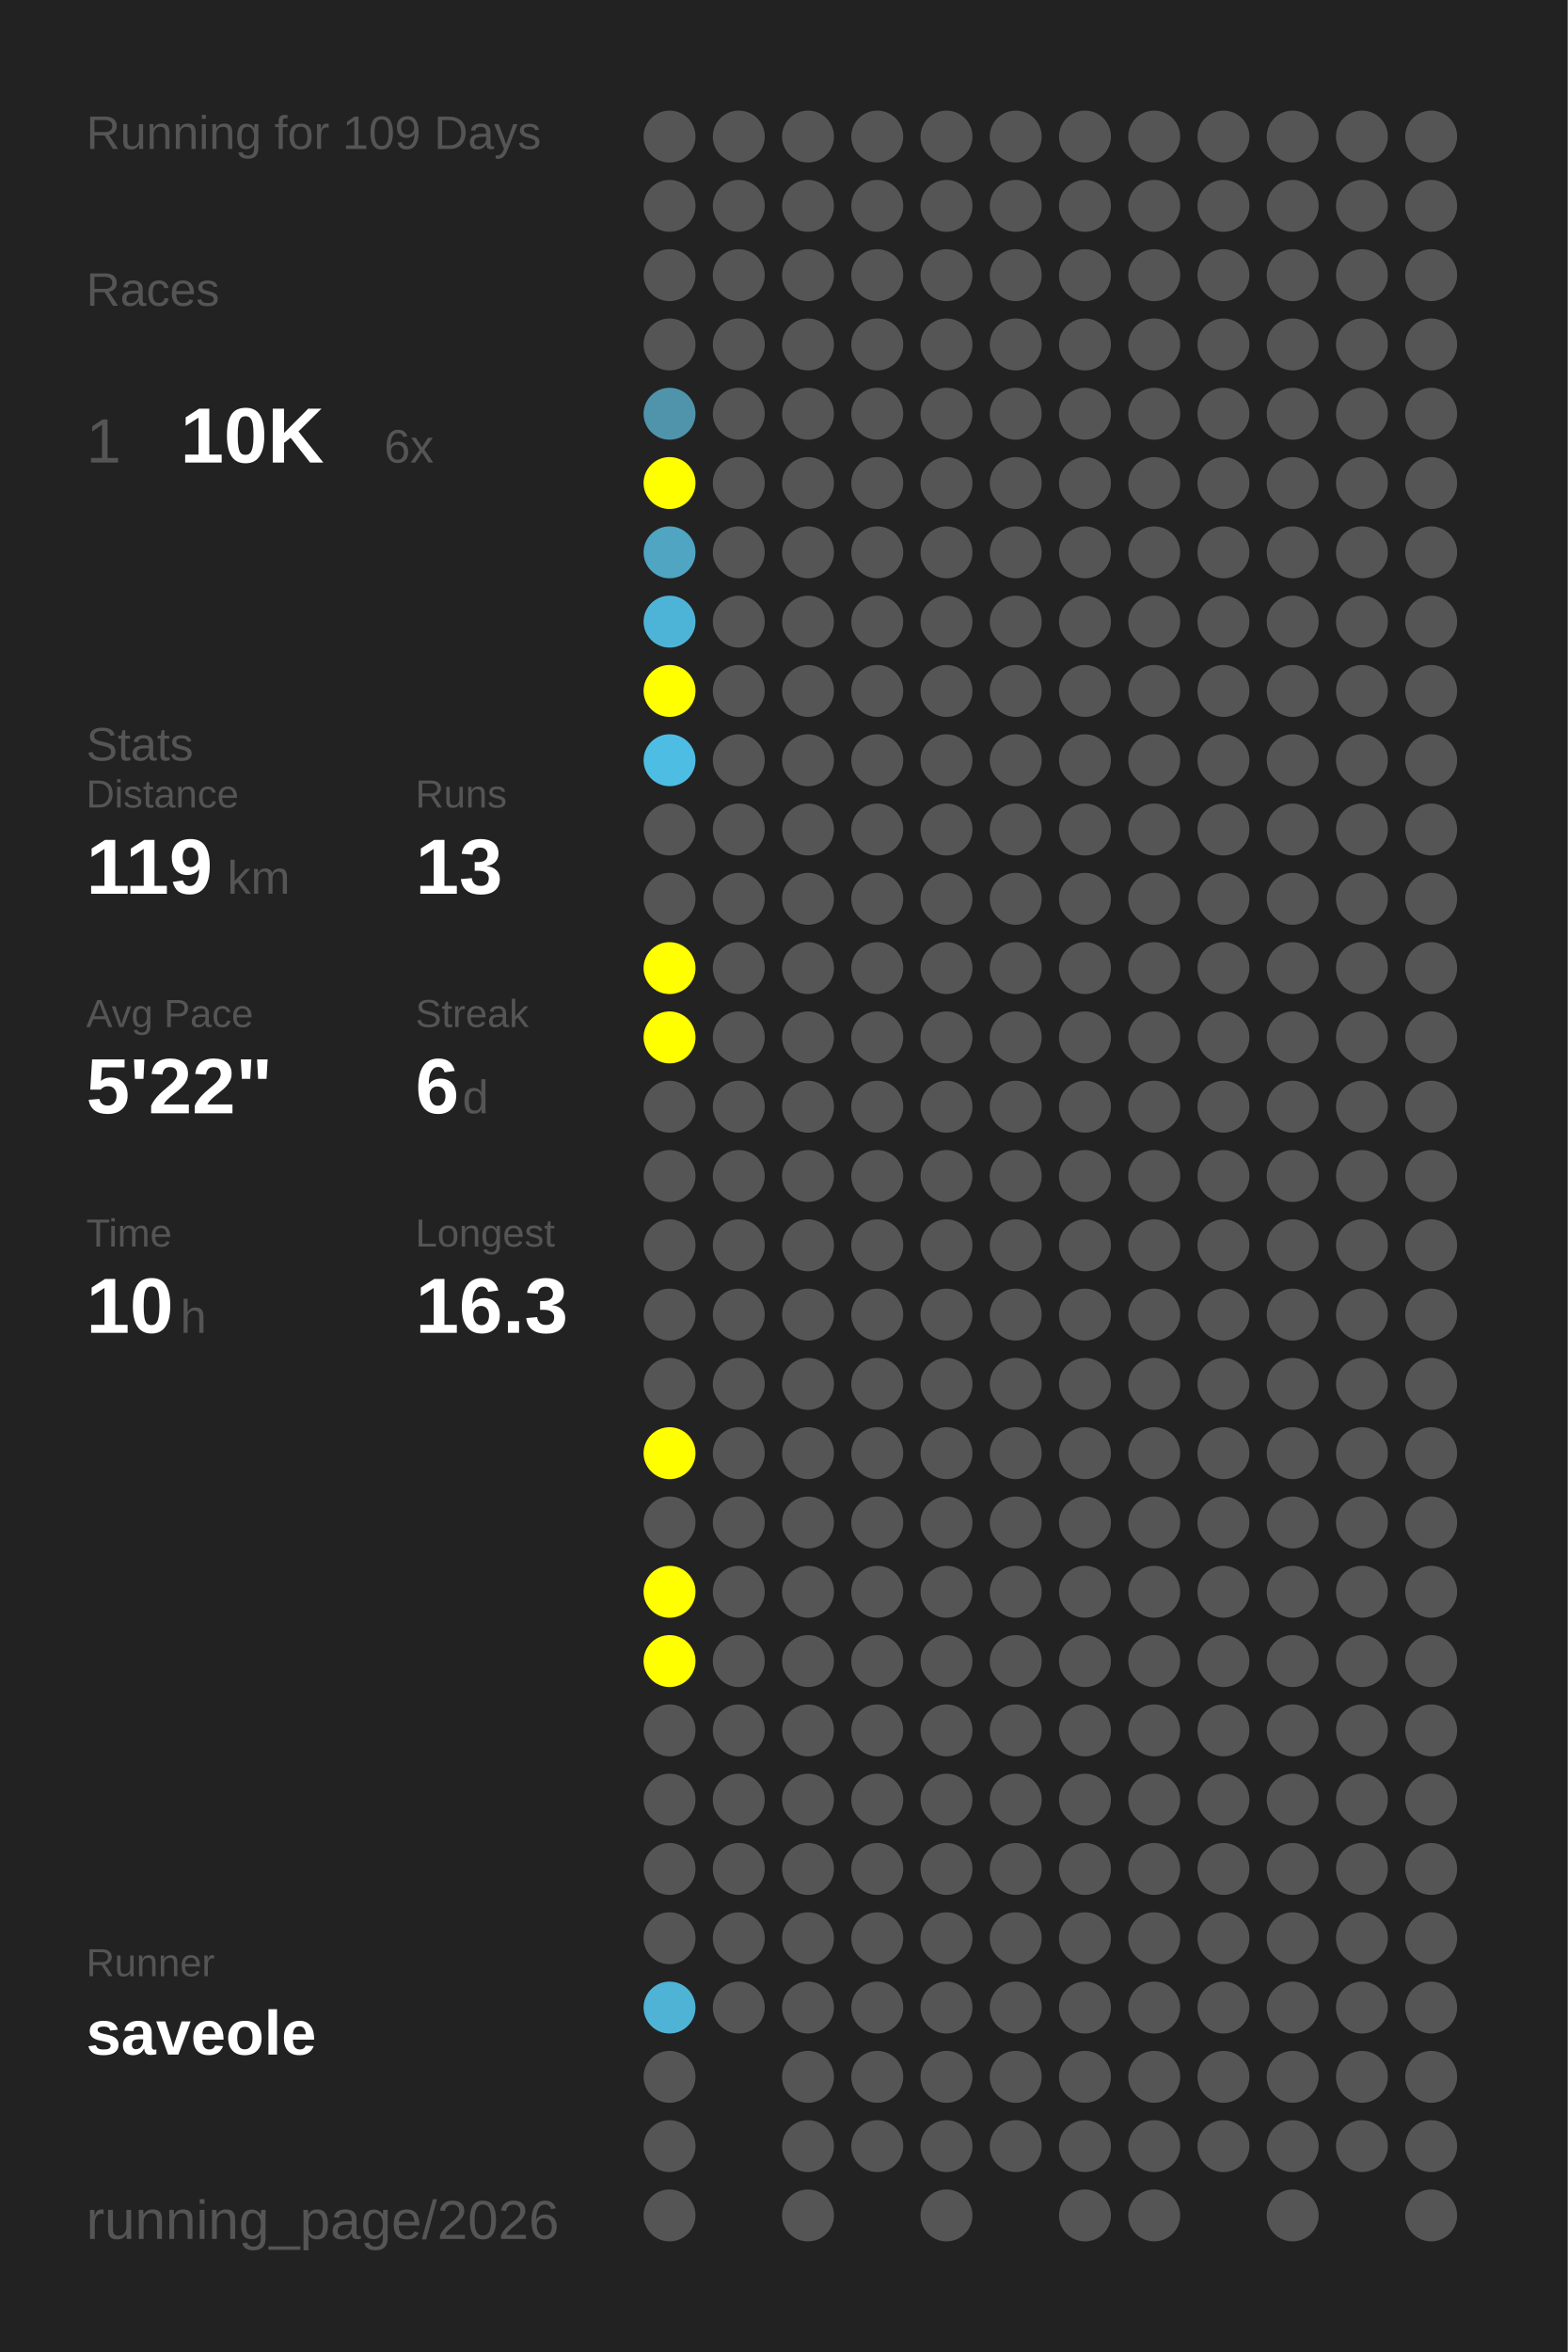
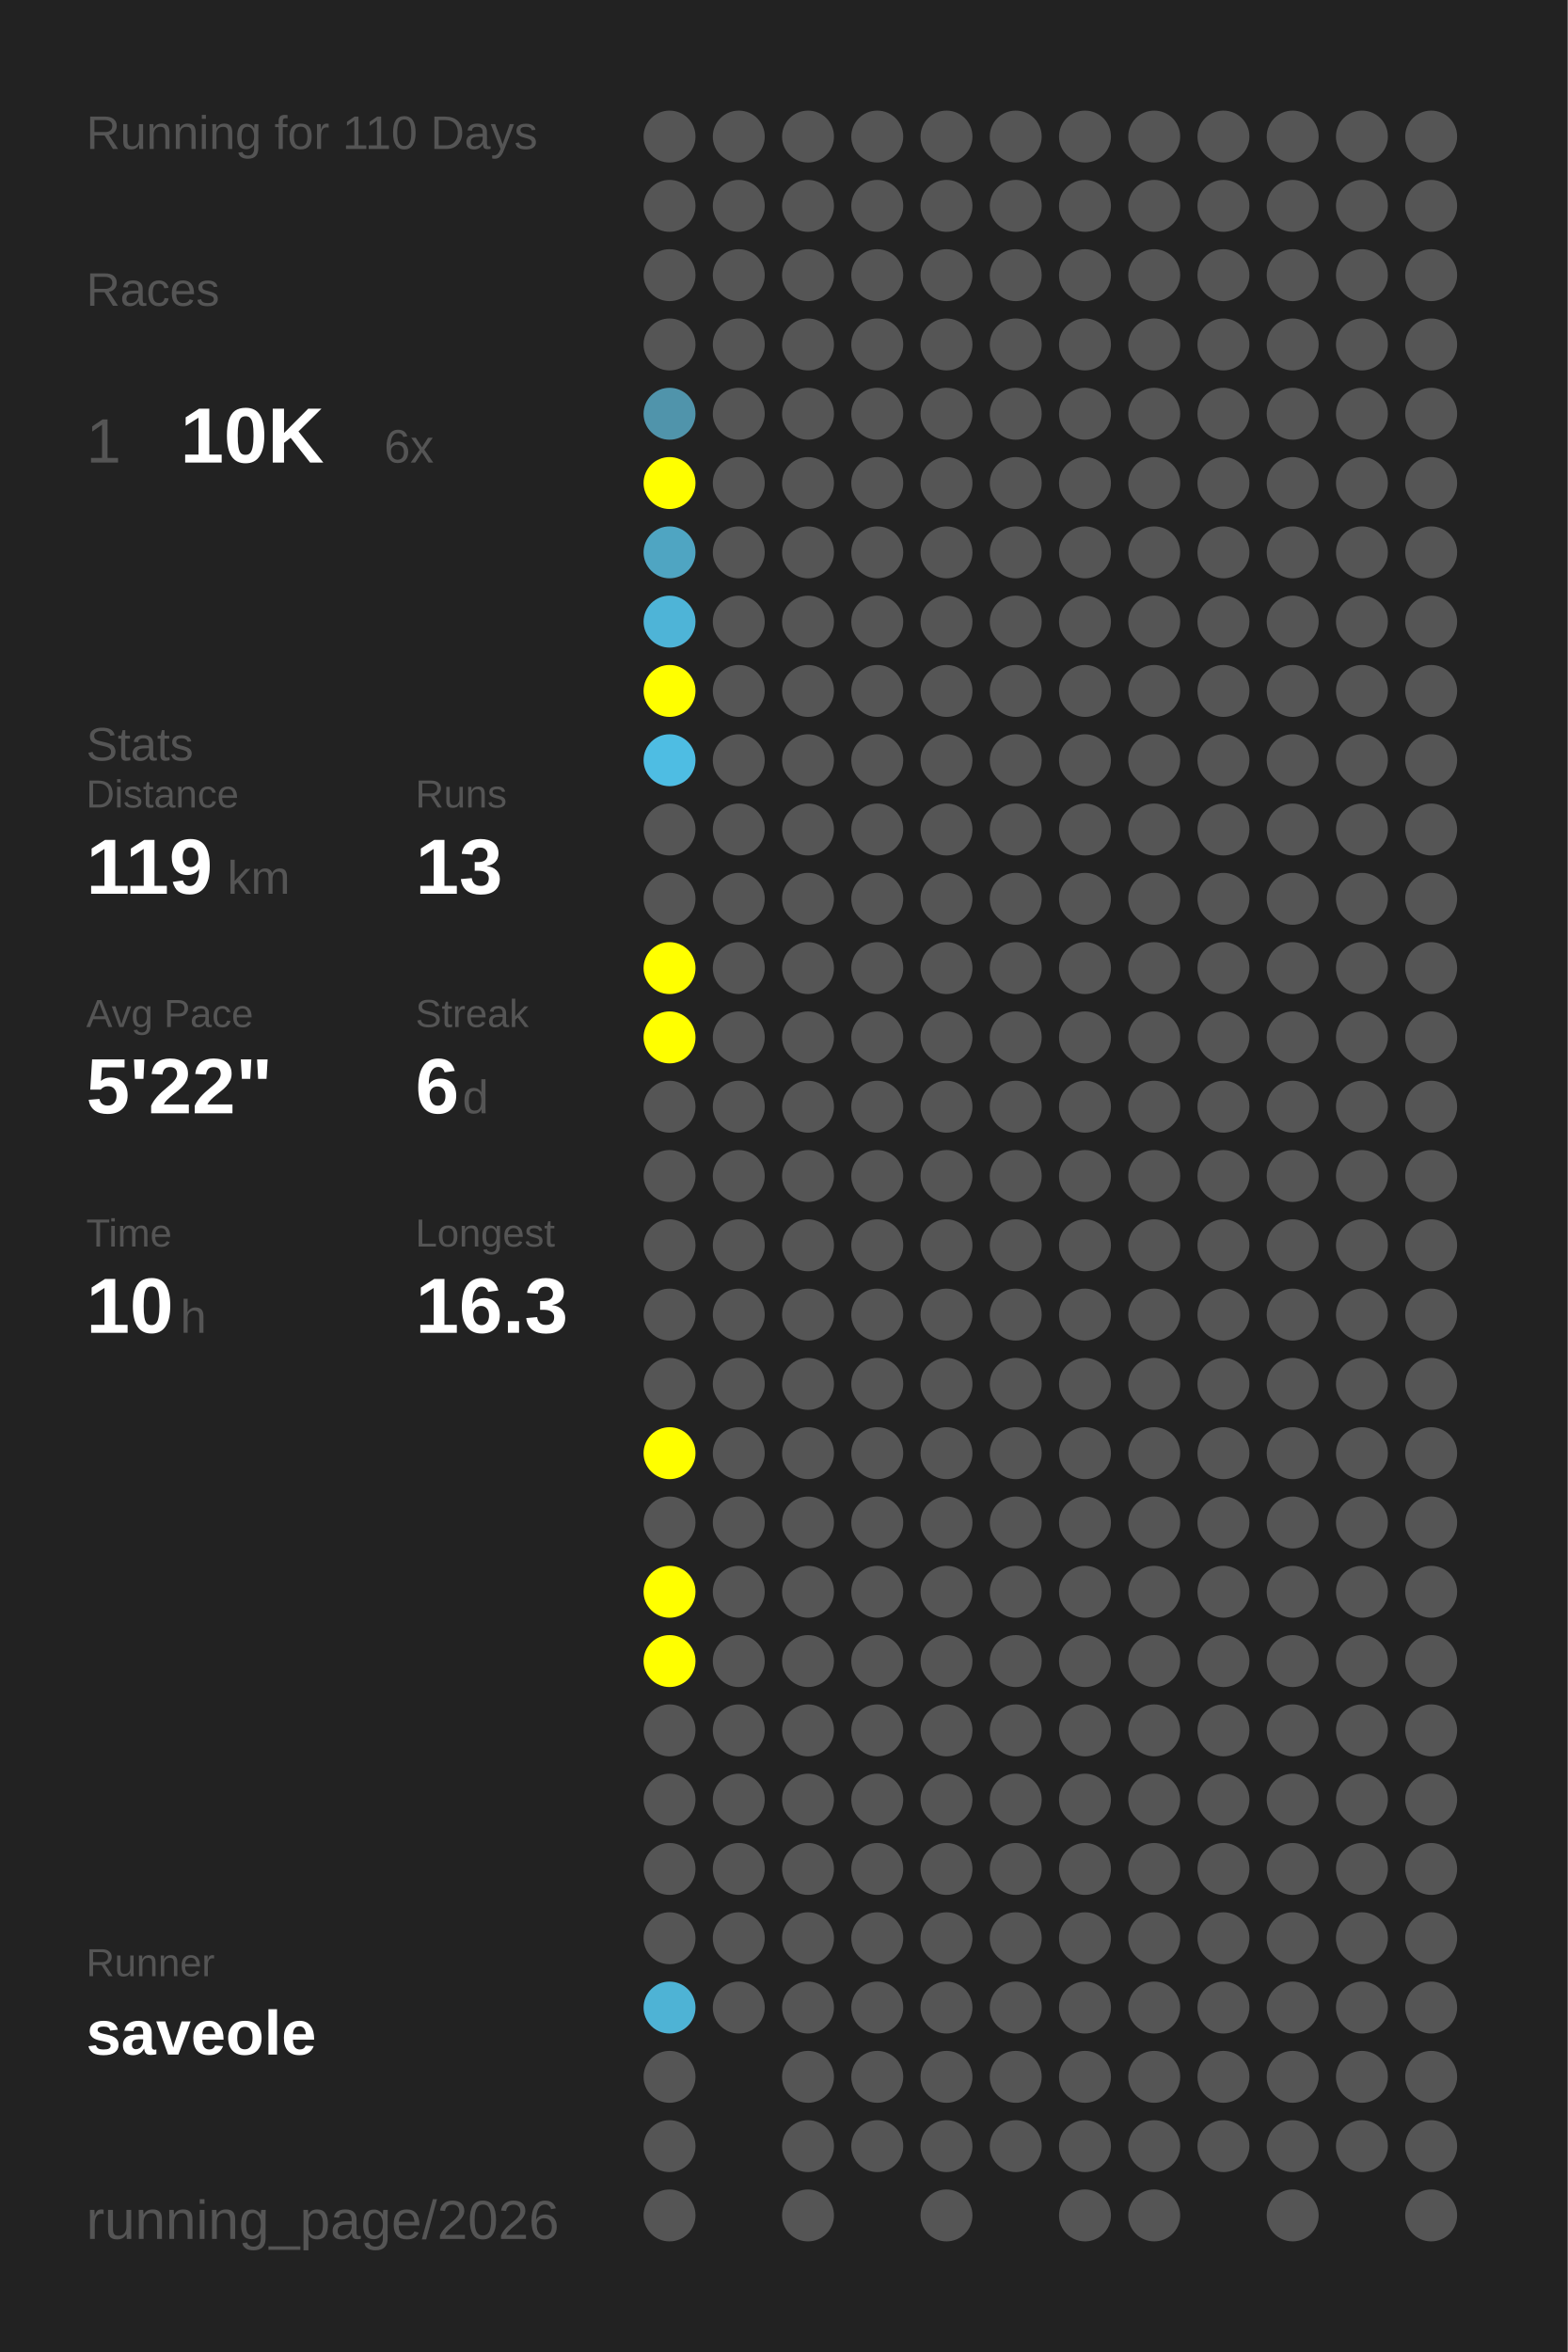
<svg xmlns="http://www.w3.org/2000/svg" baseProfile="full" height="300mm" version="1.1" viewBox="0,0,200,300" width="200mm">
  <defs />
  <rect fill="#222222" height="300" width="200" x="0" y="0" />
-   <text fill="#555555" style="font-size:6px; font-family:Arial;" x="11" y="19">Running for 109 Days</text>
+   <text fill="#555555" style="font-size:6px; font-family:Arial;" x="11" y="19">Running for 110 Days</text>
  <text fill="#555555" style="font-size:6px; font-family:Arial;" x="11" y="39">Races</text>
  <text fill="#555555" style="font-size:8px; font-family:Arial;" x="11" y="59">1</text>
  <text fill="#FFFFFF" style="font-size:10px; font-family:Arial; font-weight:bold;" x="23" y="59">10K</text>
  <text fill="#555555" style="font-size:6px; font-family:Arial;" x="49" y="59">6x</text>
  <text fill="#555555" style="font-size:6px; font-family:Arial;" x="11" y="97">Stats</text>
  <text fill="#555555" style="font-size:5px; font-family:Arial;" x="11" y="103">Distance</text>
  <text fill="#FFFFFF" style="font-size:10px; font-family:Arial; font-weight:bold;" x="11" y="114">119</text>
  <text fill="#555555" style="font-size:6px; font-family:Arial;" x="29" y="114">km</text>
  <text fill="#555555" style="font-size:5px; font-family:Arial;" x="53" y="103">Runs</text>
  <text fill="#FFFFFF" style="font-size:10px; font-family:Arial; font-weight:bold;" x="53" y="114">13</text>
  <text fill="#555555" style="font-size:5px; font-family:Arial;" x="11" y="131">Avg Pace</text>
  <text fill="#FFFFFF" style="font-size:10px; font-family:Arial; font-weight:bold;" x="11" y="142">5'22"</text>
  <text fill="#555555" style="font-size:5px; font-family:Arial;" x="53" y="131">Streak</text>
  <text fill="#FFFFFF" style="font-size:10px; font-family:Arial; font-weight:bold;" x="53" y="142">6</text>
  <text fill="#555555" style="font-size:6px; font-family:Arial;" x="59" y="142">d</text>
  <text fill="#555555" style="font-size:5px; font-family:Arial;" x="11" y="159">Time</text>
  <text fill="#FFFFFF" style="font-size:10px; font-family:Arial; font-weight:bold;" x="11" y="170">10</text>
  <text fill="#555555" style="font-size:6px; font-family:Arial;" x="23" y="170">h</text>
  <text fill="#555555" style="font-size:5px; font-family:Arial;" x="53" y="159">Longest</text>
  <text fill="#FFFFFF" style="font-size:10px; font-family:Arial; font-weight:bold;" x="53" y="170">16.3</text>
  <text fill="#555555" style="font-size:5px; font-family:Arial;" x="11" y="252.065">Runner</text>
  <text fill="#FFFFFF" style="font-size:8px; font-family:Arial; font-weight:bold;" x="11" y="262.065">saveole</text>
  <text fill="#555555" style="font-size:7px; font-family:Arial;" x="11" y="285.581">running_page/2026</text>
  <circle cx="85.417" cy="17.419" fill="#555555" r="3.312" />
  <circle cx="85.417" cy="26.258" fill="#555555" r="3.312" />
  <circle cx="85.417" cy="35.097" fill="#555555" r="3.312" />
  <circle cx="85.417" cy="43.935" fill="#555555" r="3.312" />
  <circle cx="85.417" cy="52.774" fill="#5094ab" r="3.312" />
  <circle cx="85.417" cy="61.613" fill="#FFFF00" r="3.312" />
  <circle cx="85.417" cy="70.452" fill="#4fa5c2" r="3.312" />
  <circle cx="85.417" cy="79.29" fill="#4eb4d7" r="3.312" />
  <circle cx="85.417" cy="88.129" fill="#FFFF00" r="3.312" />
  <circle cx="85.417" cy="96.968" fill="#4ebde3" r="3.312" />
  <circle cx="85.417" cy="105.806" fill="#555555" r="3.312" />
  <circle cx="85.417" cy="114.645" fill="#555555" r="3.312" />
  <circle cx="85.417" cy="123.484" fill="#FFFF00" r="3.312" />
  <circle cx="85.417" cy="132.323" fill="#FFFF00" r="3.312" />
  <circle cx="85.417" cy="141.161" fill="#555555" r="3.312" />
  <circle cx="85.417" cy="150" fill="#555555" r="3.312" />
  <circle cx="85.417" cy="158.839" fill="#555555" r="3.312" />
  <circle cx="85.417" cy="167.677" fill="#555555" r="3.312" />
  <circle cx="85.417" cy="176.516" fill="#555555" r="3.312" />
  <circle cx="85.417" cy="185.355" fill="#FFFF00" r="3.312" />
  <circle cx="85.417" cy="194.194" fill="#555555" r="3.312" />
  <circle cx="85.417" cy="203.032" fill="#FFFF00" r="3.312" />
  <circle cx="85.417" cy="211.871" fill="#FFFF00" r="3.312" />
  <circle cx="85.417" cy="220.71" fill="#555555" r="3.312" />
  <circle cx="85.417" cy="229.548" fill="#555555" r="3.312" />
  <circle cx="85.417" cy="238.387" fill="#555555" r="3.312" />
  <circle cx="85.417" cy="247.226" fill="#555555" r="3.312" />
  <circle cx="85.417" cy="256.065" fill="#4eb3d5" r="3.312" />
  <circle cx="85.417" cy="264.903" fill="#555555" r="3.312" />
  <circle cx="85.417" cy="273.742" fill="#555555" r="3.312" />
  <circle cx="85.417" cy="282.581" fill="#555555" r="3.312" />
  <circle cx="94.25" cy="17.419" fill="#555555" r="3.312" />
  <circle cx="94.25" cy="26.258" fill="#555555" r="3.312" />
  <circle cx="94.25" cy="35.097" fill="#555555" r="3.312" />
  <circle cx="94.25" cy="43.935" fill="#555555" r="3.312" />
  <circle cx="94.25" cy="52.774" fill="#555555" r="3.312" />
  <circle cx="94.25" cy="61.613" fill="#555555" r="3.312" />
  <circle cx="94.25" cy="70.452" fill="#555555" r="3.312" />
  <circle cx="94.25" cy="79.29" fill="#555555" r="3.312" />
  <circle cx="94.25" cy="88.129" fill="#555555" r="3.312" />
  <circle cx="94.25" cy="96.968" fill="#555555" r="3.312" />
  <circle cx="94.25" cy="105.806" fill="#555555" r="3.312" />
  <circle cx="94.25" cy="114.645" fill="#555555" r="3.312" />
  <circle cx="94.25" cy="123.484" fill="#555555" r="3.312" />
  <circle cx="94.25" cy="132.323" fill="#555555" r="3.312" />
  <circle cx="94.25" cy="141.161" fill="#555555" r="3.312" />
  <circle cx="94.25" cy="150" fill="#555555" r="3.312" />
  <circle cx="94.25" cy="158.839" fill="#555555" r="3.312" />
  <circle cx="94.25" cy="167.677" fill="#555555" r="3.312" />
  <circle cx="94.25" cy="176.516" fill="#555555" r="3.312" />
  <circle cx="94.25" cy="185.355" fill="#555555" r="3.312" />
  <circle cx="94.25" cy="194.194" fill="#555555" r="3.312" />
  <circle cx="94.25" cy="203.032" fill="#555555" r="3.312" />
  <circle cx="94.25" cy="211.871" fill="#555555" r="3.312" />
  <circle cx="94.25" cy="220.71" fill="#555555" r="3.312" />
  <circle cx="94.25" cy="229.548" fill="#555555" r="3.312" />
  <circle cx="94.25" cy="238.387" fill="#555555" r="3.312" />
  <circle cx="94.25" cy="247.226" fill="#555555" r="3.312" />
  <circle cx="94.25" cy="256.065" fill="#555555" r="3.312" />
  <circle cx="103.083" cy="17.419" fill="#555555" r="3.312" />
  <circle cx="103.083" cy="26.258" fill="#555555" r="3.312" />
  <circle cx="103.083" cy="35.097" fill="#555555" r="3.312" />
  <circle cx="103.083" cy="43.935" fill="#555555" r="3.312" />
  <circle cx="103.083" cy="52.774" fill="#555555" r="3.312" />
  <circle cx="103.083" cy="61.613" fill="#555555" r="3.312" />
  <circle cx="103.083" cy="70.452" fill="#555555" r="3.312" />
  <circle cx="103.083" cy="79.29" fill="#555555" r="3.312" />
  <circle cx="103.083" cy="88.129" fill="#555555" r="3.312" />
  <circle cx="103.083" cy="96.968" fill="#555555" r="3.312" />
  <circle cx="103.083" cy="105.806" fill="#555555" r="3.312" />
  <circle cx="103.083" cy="114.645" fill="#555555" r="3.312" />
  <circle cx="103.083" cy="123.484" fill="#555555" r="3.312" />
  <circle cx="103.083" cy="132.323" fill="#555555" r="3.312" />
  <circle cx="103.083" cy="141.161" fill="#555555" r="3.312" />
  <circle cx="103.083" cy="150" fill="#555555" r="3.312" />
  <circle cx="103.083" cy="158.839" fill="#555555" r="3.312" />
  <circle cx="103.083" cy="167.677" fill="#555555" r="3.312" />
  <circle cx="103.083" cy="176.516" fill="#555555" r="3.312" />
  <circle cx="103.083" cy="185.355" fill="#555555" r="3.312" />
  <circle cx="103.083" cy="194.194" fill="#555555" r="3.312" />
  <circle cx="103.083" cy="203.032" fill="#555555" r="3.312" />
  <circle cx="103.083" cy="211.871" fill="#555555" r="3.312" />
  <circle cx="103.083" cy="220.71" fill="#555555" r="3.312" />
  <circle cx="103.083" cy="229.548" fill="#555555" r="3.312" />
  <circle cx="103.083" cy="238.387" fill="#555555" r="3.312" />
  <circle cx="103.083" cy="247.226" fill="#555555" r="3.312" />
  <circle cx="103.083" cy="256.065" fill="#555555" r="3.312" />
  <circle cx="103.083" cy="264.903" fill="#555555" r="3.312" />
  <circle cx="103.083" cy="273.742" fill="#555555" r="3.312" />
  <circle cx="103.083" cy="282.581" fill="#555555" r="3.312" />
  <circle cx="111.917" cy="17.419" fill="#555555" r="3.312" />
  <circle cx="111.917" cy="26.258" fill="#555555" r="3.312" />
  <circle cx="111.917" cy="35.097" fill="#555555" r="3.312" />
  <circle cx="111.917" cy="43.935" fill="#555555" r="3.312" />
  <circle cx="111.917" cy="52.774" fill="#555555" r="3.312" />
  <circle cx="111.917" cy="61.613" fill="#555555" r="3.312" />
  <circle cx="111.917" cy="70.452" fill="#555555" r="3.312" />
  <circle cx="111.917" cy="79.29" fill="#555555" r="3.312" />
  <circle cx="111.917" cy="88.129" fill="#555555" r="3.312" />
  <circle cx="111.917" cy="96.968" fill="#555555" r="3.312" />
  <circle cx="111.917" cy="105.806" fill="#555555" r="3.312" />
  <circle cx="111.917" cy="114.645" fill="#555555" r="3.312" />
  <circle cx="111.917" cy="123.484" fill="#555555" r="3.312" />
  <circle cx="111.917" cy="132.323" fill="#555555" r="3.312" />
  <circle cx="111.917" cy="141.161" fill="#555555" r="3.312" />
  <circle cx="111.917" cy="150" fill="#555555" r="3.312" />
  <circle cx="111.917" cy="158.839" fill="#555555" r="3.312" />
  <circle cx="111.917" cy="167.677" fill="#555555" r="3.312" />
  <circle cx="111.917" cy="176.516" fill="#555555" r="3.312" />
  <circle cx="111.917" cy="185.355" fill="#555555" r="3.312" />
  <circle cx="111.917" cy="194.194" fill="#555555" r="3.312" />
  <circle cx="111.917" cy="203.032" fill="#555555" r="3.312" />
  <circle cx="111.917" cy="211.871" fill="#555555" r="3.312" />
  <circle cx="111.917" cy="220.71" fill="#555555" r="3.312" />
  <circle cx="111.917" cy="229.548" fill="#555555" r="3.312" />
  <circle cx="111.917" cy="238.387" fill="#555555" r="3.312" />
  <circle cx="111.917" cy="247.226" fill="#555555" r="3.312" />
  <circle cx="111.917" cy="256.065" fill="#555555" r="3.312" />
  <circle cx="111.917" cy="264.903" fill="#555555" r="3.312" />
  <circle cx="111.917" cy="273.742" fill="#555555" r="3.312" />
  <circle cx="120.75" cy="17.419" fill="#555555" r="3.312" />
  <circle cx="120.75" cy="26.258" fill="#555555" r="3.312" />
  <circle cx="120.75" cy="35.097" fill="#555555" r="3.312" />
  <circle cx="120.75" cy="43.935" fill="#555555" r="3.312" />
  <circle cx="120.75" cy="52.774" fill="#555555" r="3.312" />
  <circle cx="120.75" cy="61.613" fill="#555555" r="3.312" />
  <circle cx="120.75" cy="70.452" fill="#555555" r="3.312" />
  <circle cx="120.75" cy="79.29" fill="#555555" r="3.312" />
  <circle cx="120.75" cy="88.129" fill="#555555" r="3.312" />
  <circle cx="120.75" cy="96.968" fill="#555555" r="3.312" />
  <circle cx="120.75" cy="105.806" fill="#555555" r="3.312" />
  <circle cx="120.75" cy="114.645" fill="#555555" r="3.312" />
  <circle cx="120.75" cy="123.484" fill="#555555" r="3.312" />
  <circle cx="120.75" cy="132.323" fill="#555555" r="3.312" />
  <circle cx="120.75" cy="141.161" fill="#555555" r="3.312" />
  <circle cx="120.75" cy="150" fill="#555555" r="3.312" />
  <circle cx="120.75" cy="158.839" fill="#555555" r="3.312" />
  <circle cx="120.75" cy="167.677" fill="#555555" r="3.312" />
  <circle cx="120.75" cy="176.516" fill="#555555" r="3.312" />
  <circle cx="120.75" cy="185.355" fill="#555555" r="3.312" />
  <circle cx="120.75" cy="194.194" fill="#555555" r="3.312" />
  <circle cx="120.75" cy="203.032" fill="#555555" r="3.312" />
  <circle cx="120.75" cy="211.871" fill="#555555" r="3.312" />
  <circle cx="120.75" cy="220.71" fill="#555555" r="3.312" />
  <circle cx="120.75" cy="229.548" fill="#555555" r="3.312" />
  <circle cx="120.75" cy="238.387" fill="#555555" r="3.312" />
  <circle cx="120.75" cy="247.226" fill="#555555" r="3.312" />
  <circle cx="120.75" cy="256.065" fill="#555555" r="3.312" />
  <circle cx="120.75" cy="264.903" fill="#555555" r="3.312" />
  <circle cx="120.75" cy="273.742" fill="#555555" r="3.312" />
  <circle cx="120.75" cy="282.581" fill="#555555" r="3.312" />
  <circle cx="129.583" cy="17.419" fill="#555555" r="3.312" />
  <circle cx="129.583" cy="26.258" fill="#555555" r="3.312" />
  <circle cx="129.583" cy="35.097" fill="#555555" r="3.312" />
  <circle cx="129.583" cy="43.935" fill="#555555" r="3.312" />
  <circle cx="129.583" cy="52.774" fill="#555555" r="3.312" />
  <circle cx="129.583" cy="61.613" fill="#555555" r="3.312" />
  <circle cx="129.583" cy="70.452" fill="#555555" r="3.312" />
  <circle cx="129.583" cy="79.29" fill="#555555" r="3.312" />
  <circle cx="129.583" cy="88.129" fill="#555555" r="3.312" />
  <circle cx="129.583" cy="96.968" fill="#555555" r="3.312" />
  <circle cx="129.583" cy="105.806" fill="#555555" r="3.312" />
  <circle cx="129.583" cy="114.645" fill="#555555" r="3.312" />
  <circle cx="129.583" cy="123.484" fill="#555555" r="3.312" />
  <circle cx="129.583" cy="132.323" fill="#555555" r="3.312" />
  <circle cx="129.583" cy="141.161" fill="#555555" r="3.312" />
  <circle cx="129.583" cy="150" fill="#555555" r="3.312" />
  <circle cx="129.583" cy="158.839" fill="#555555" r="3.312" />
  <circle cx="129.583" cy="167.677" fill="#555555" r="3.312" />
  <circle cx="129.583" cy="176.516" fill="#555555" r="3.312" />
  <circle cx="129.583" cy="185.355" fill="#555555" r="3.312" />
  <circle cx="129.583" cy="194.194" fill="#555555" r="3.312" />
  <circle cx="129.583" cy="203.032" fill="#555555" r="3.312" />
  <circle cx="129.583" cy="211.871" fill="#555555" r="3.312" />
  <circle cx="129.583" cy="220.71" fill="#555555" r="3.312" />
  <circle cx="129.583" cy="229.548" fill="#555555" r="3.312" />
  <circle cx="129.583" cy="238.387" fill="#555555" r="3.312" />
  <circle cx="129.583" cy="247.226" fill="#555555" r="3.312" />
  <circle cx="129.583" cy="256.065" fill="#555555" r="3.312" />
  <circle cx="129.583" cy="264.903" fill="#555555" r="3.312" />
  <circle cx="129.583" cy="273.742" fill="#555555" r="3.312" />
  <circle cx="138.417" cy="17.419" fill="#555555" r="3.312" />
  <circle cx="138.417" cy="26.258" fill="#555555" r="3.312" />
  <circle cx="138.417" cy="35.097" fill="#555555" r="3.312" />
  <circle cx="138.417" cy="43.935" fill="#555555" r="3.312" />
  <circle cx="138.417" cy="52.774" fill="#555555" r="3.312" />
  <circle cx="138.417" cy="61.613" fill="#555555" r="3.312" />
  <circle cx="138.417" cy="70.452" fill="#555555" r="3.312" />
  <circle cx="138.417" cy="79.29" fill="#555555" r="3.312" />
  <circle cx="138.417" cy="88.129" fill="#555555" r="3.312" />
  <circle cx="138.417" cy="96.968" fill="#555555" r="3.312" />
  <circle cx="138.417" cy="105.806" fill="#555555" r="3.312" />
  <circle cx="138.417" cy="114.645" fill="#555555" r="3.312" />
  <circle cx="138.417" cy="123.484" fill="#555555" r="3.312" />
  <circle cx="138.417" cy="132.323" fill="#555555" r="3.312" />
  <circle cx="138.417" cy="141.161" fill="#555555" r="3.312" />
  <circle cx="138.417" cy="150" fill="#555555" r="3.312" />
  <circle cx="138.417" cy="158.839" fill="#555555" r="3.312" />
  <circle cx="138.417" cy="167.677" fill="#555555" r="3.312" />
  <circle cx="138.417" cy="176.516" fill="#555555" r="3.312" />
  <circle cx="138.417" cy="185.355" fill="#555555" r="3.312" />
  <circle cx="138.417" cy="194.194" fill="#555555" r="3.312" />
  <circle cx="138.417" cy="203.032" fill="#555555" r="3.312" />
  <circle cx="138.417" cy="211.871" fill="#555555" r="3.312" />
  <circle cx="138.417" cy="220.71" fill="#555555" r="3.312" />
  <circle cx="138.417" cy="229.548" fill="#555555" r="3.312" />
  <circle cx="138.417" cy="238.387" fill="#555555" r="3.312" />
  <circle cx="138.417" cy="247.226" fill="#555555" r="3.312" />
  <circle cx="138.417" cy="256.065" fill="#555555" r="3.312" />
  <circle cx="138.417" cy="264.903" fill="#555555" r="3.312" />
  <circle cx="138.417" cy="273.742" fill="#555555" r="3.312" />
  <circle cx="138.417" cy="282.581" fill="#555555" r="3.312" />
  <circle cx="147.25" cy="17.419" fill="#555555" r="3.312" />
  <circle cx="147.25" cy="26.258" fill="#555555" r="3.312" />
  <circle cx="147.25" cy="35.097" fill="#555555" r="3.312" />
  <circle cx="147.25" cy="43.935" fill="#555555" r="3.312" />
  <circle cx="147.25" cy="52.774" fill="#555555" r="3.312" />
  <circle cx="147.25" cy="61.613" fill="#555555" r="3.312" />
  <circle cx="147.25" cy="70.452" fill="#555555" r="3.312" />
  <circle cx="147.25" cy="79.29" fill="#555555" r="3.312" />
  <circle cx="147.25" cy="88.129" fill="#555555" r="3.312" />
  <circle cx="147.25" cy="96.968" fill="#555555" r="3.312" />
  <circle cx="147.25" cy="105.806" fill="#555555" r="3.312" />
  <circle cx="147.25" cy="114.645" fill="#555555" r="3.312" />
  <circle cx="147.25" cy="123.484" fill="#555555" r="3.312" />
  <circle cx="147.25" cy="132.323" fill="#555555" r="3.312" />
  <circle cx="147.25" cy="141.161" fill="#555555" r="3.312" />
  <circle cx="147.25" cy="150" fill="#555555" r="3.312" />
  <circle cx="147.25" cy="158.839" fill="#555555" r="3.312" />
  <circle cx="147.25" cy="167.677" fill="#555555" r="3.312" />
  <circle cx="147.25" cy="176.516" fill="#555555" r="3.312" />
  <circle cx="147.25" cy="185.355" fill="#555555" r="3.312" />
  <circle cx="147.25" cy="194.194" fill="#555555" r="3.312" />
  <circle cx="147.25" cy="203.032" fill="#555555" r="3.312" />
  <circle cx="147.25" cy="211.871" fill="#555555" r="3.312" />
  <circle cx="147.25" cy="220.71" fill="#555555" r="3.312" />
  <circle cx="147.25" cy="229.548" fill="#555555" r="3.312" />
  <circle cx="147.25" cy="238.387" fill="#555555" r="3.312" />
  <circle cx="147.25" cy="247.226" fill="#555555" r="3.312" />
  <circle cx="147.25" cy="256.065" fill="#555555" r="3.312" />
  <circle cx="147.25" cy="264.903" fill="#555555" r="3.312" />
  <circle cx="147.25" cy="273.742" fill="#555555" r="3.312" />
  <circle cx="147.25" cy="282.581" fill="#555555" r="3.312" />
  <circle cx="156.083" cy="17.419" fill="#555555" r="3.312" />
  <circle cx="156.083" cy="26.258" fill="#555555" r="3.312" />
  <circle cx="156.083" cy="35.097" fill="#555555" r="3.312" />
  <circle cx="156.083" cy="43.935" fill="#555555" r="3.312" />
  <circle cx="156.083" cy="52.774" fill="#555555" r="3.312" />
  <circle cx="156.083" cy="61.613" fill="#555555" r="3.312" />
  <circle cx="156.083" cy="70.452" fill="#555555" r="3.312" />
  <circle cx="156.083" cy="79.29" fill="#555555" r="3.312" />
  <circle cx="156.083" cy="88.129" fill="#555555" r="3.312" />
  <circle cx="156.083" cy="96.968" fill="#555555" r="3.312" />
  <circle cx="156.083" cy="105.806" fill="#555555" r="3.312" />
  <circle cx="156.083" cy="114.645" fill="#555555" r="3.312" />
  <circle cx="156.083" cy="123.484" fill="#555555" r="3.312" />
  <circle cx="156.083" cy="132.323" fill="#555555" r="3.312" />
  <circle cx="156.083" cy="141.161" fill="#555555" r="3.312" />
  <circle cx="156.083" cy="150" fill="#555555" r="3.312" />
  <circle cx="156.083" cy="158.839" fill="#555555" r="3.312" />
  <circle cx="156.083" cy="167.677" fill="#555555" r="3.312" />
  <circle cx="156.083" cy="176.516" fill="#555555" r="3.312" />
  <circle cx="156.083" cy="185.355" fill="#555555" r="3.312" />
  <circle cx="156.083" cy="194.194" fill="#555555" r="3.312" />
  <circle cx="156.083" cy="203.032" fill="#555555" r="3.312" />
  <circle cx="156.083" cy="211.871" fill="#555555" r="3.312" />
  <circle cx="156.083" cy="220.71" fill="#555555" r="3.312" />
  <circle cx="156.083" cy="229.548" fill="#555555" r="3.312" />
  <circle cx="156.083" cy="238.387" fill="#555555" r="3.312" />
  <circle cx="156.083" cy="247.226" fill="#555555" r="3.312" />
  <circle cx="156.083" cy="256.065" fill="#555555" r="3.312" />
  <circle cx="156.083" cy="264.903" fill="#555555" r="3.312" />
  <circle cx="156.083" cy="273.742" fill="#555555" r="3.312" />
  <circle cx="164.917" cy="17.419" fill="#555555" r="3.312" />
  <circle cx="164.917" cy="26.258" fill="#555555" r="3.312" />
  <circle cx="164.917" cy="35.097" fill="#555555" r="3.312" />
  <circle cx="164.917" cy="43.935" fill="#555555" r="3.312" />
  <circle cx="164.917" cy="52.774" fill="#555555" r="3.312" />
  <circle cx="164.917" cy="61.613" fill="#555555" r="3.312" />
  <circle cx="164.917" cy="70.452" fill="#555555" r="3.312" />
  <circle cx="164.917" cy="79.29" fill="#555555" r="3.312" />
  <circle cx="164.917" cy="88.129" fill="#555555" r="3.312" />
  <circle cx="164.917" cy="96.968" fill="#555555" r="3.312" />
  <circle cx="164.917" cy="105.806" fill="#555555" r="3.312" />
  <circle cx="164.917" cy="114.645" fill="#555555" r="3.312" />
  <circle cx="164.917" cy="123.484" fill="#555555" r="3.312" />
  <circle cx="164.917" cy="132.323" fill="#555555" r="3.312" />
  <circle cx="164.917" cy="141.161" fill="#555555" r="3.312" />
  <circle cx="164.917" cy="150" fill="#555555" r="3.312" />
  <circle cx="164.917" cy="158.839" fill="#555555" r="3.312" />
  <circle cx="164.917" cy="167.677" fill="#555555" r="3.312" />
  <circle cx="164.917" cy="176.516" fill="#555555" r="3.312" />
  <circle cx="164.917" cy="185.355" fill="#555555" r="3.312" />
  <circle cx="164.917" cy="194.194" fill="#555555" r="3.312" />
  <circle cx="164.917" cy="203.032" fill="#555555" r="3.312" />
  <circle cx="164.917" cy="211.871" fill="#555555" r="3.312" />
  <circle cx="164.917" cy="220.71" fill="#555555" r="3.312" />
  <circle cx="164.917" cy="229.548" fill="#555555" r="3.312" />
  <circle cx="164.917" cy="238.387" fill="#555555" r="3.312" />
  <circle cx="164.917" cy="247.226" fill="#555555" r="3.312" />
  <circle cx="164.917" cy="256.065" fill="#555555" r="3.312" />
  <circle cx="164.917" cy="264.903" fill="#555555" r="3.312" />
  <circle cx="164.917" cy="273.742" fill="#555555" r="3.312" />
  <circle cx="164.917" cy="282.581" fill="#555555" r="3.312" />
  <circle cx="173.75" cy="17.419" fill="#555555" r="3.312" />
  <circle cx="173.75" cy="26.258" fill="#555555" r="3.312" />
  <circle cx="173.75" cy="35.097" fill="#555555" r="3.312" />
  <circle cx="173.75" cy="43.935" fill="#555555" r="3.312" />
  <circle cx="173.75" cy="52.774" fill="#555555" r="3.312" />
  <circle cx="173.75" cy="61.613" fill="#555555" r="3.312" />
  <circle cx="173.75" cy="70.452" fill="#555555" r="3.312" />
  <circle cx="173.75" cy="79.29" fill="#555555" r="3.312" />
  <circle cx="173.75" cy="88.129" fill="#555555" r="3.312" />
  <circle cx="173.75" cy="96.968" fill="#555555" r="3.312" />
  <circle cx="173.75" cy="105.806" fill="#555555" r="3.312" />
  <circle cx="173.75" cy="114.645" fill="#555555" r="3.312" />
  <circle cx="173.75" cy="123.484" fill="#555555" r="3.312" />
  <circle cx="173.75" cy="132.323" fill="#555555" r="3.312" />
  <circle cx="173.75" cy="141.161" fill="#555555" r="3.312" />
  <circle cx="173.75" cy="150" fill="#555555" r="3.312" />
  <circle cx="173.75" cy="158.839" fill="#555555" r="3.312" />
  <circle cx="173.75" cy="167.677" fill="#555555" r="3.312" />
  <circle cx="173.75" cy="176.516" fill="#555555" r="3.312" />
  <circle cx="173.75" cy="185.355" fill="#555555" r="3.312" />
  <circle cx="173.75" cy="194.194" fill="#555555" r="3.312" />
  <circle cx="173.75" cy="203.032" fill="#555555" r="3.312" />
  <circle cx="173.75" cy="211.871" fill="#555555" r="3.312" />
  <circle cx="173.75" cy="220.71" fill="#555555" r="3.312" />
  <circle cx="173.75" cy="229.548" fill="#555555" r="3.312" />
  <circle cx="173.75" cy="238.387" fill="#555555" r="3.312" />
  <circle cx="173.75" cy="247.226" fill="#555555" r="3.312" />
  <circle cx="173.75" cy="256.065" fill="#555555" r="3.312" />
  <circle cx="173.75" cy="264.903" fill="#555555" r="3.312" />
  <circle cx="173.75" cy="273.742" fill="#555555" r="3.312" />
  <circle cx="182.583" cy="17.419" fill="#555555" r="3.312" />
  <circle cx="182.583" cy="26.258" fill="#555555" r="3.312" />
  <circle cx="182.583" cy="35.097" fill="#555555" r="3.312" />
  <circle cx="182.583" cy="43.935" fill="#555555" r="3.312" />
  <circle cx="182.583" cy="52.774" fill="#555555" r="3.312" />
  <circle cx="182.583" cy="61.613" fill="#555555" r="3.312" />
  <circle cx="182.583" cy="70.452" fill="#555555" r="3.312" />
  <circle cx="182.583" cy="79.29" fill="#555555" r="3.312" />
  <circle cx="182.583" cy="88.129" fill="#555555" r="3.312" />
  <circle cx="182.583" cy="96.968" fill="#555555" r="3.312" />
  <circle cx="182.583" cy="105.806" fill="#555555" r="3.312" />
  <circle cx="182.583" cy="114.645" fill="#555555" r="3.312" />
  <circle cx="182.583" cy="123.484" fill="#555555" r="3.312" />
  <circle cx="182.583" cy="132.323" fill="#555555" r="3.312" />
  <circle cx="182.583" cy="141.161" fill="#555555" r="3.312" />
  <circle cx="182.583" cy="150" fill="#555555" r="3.312" />
  <circle cx="182.583" cy="158.839" fill="#555555" r="3.312" />
  <circle cx="182.583" cy="167.677" fill="#555555" r="3.312" />
  <circle cx="182.583" cy="176.516" fill="#555555" r="3.312" />
  <circle cx="182.583" cy="185.355" fill="#555555" r="3.312" />
  <circle cx="182.583" cy="194.194" fill="#555555" r="3.312" />
  <circle cx="182.583" cy="203.032" fill="#555555" r="3.312" />
  <circle cx="182.583" cy="211.871" fill="#555555" r="3.312" />
  <circle cx="182.583" cy="220.71" fill="#555555" r="3.312" />
  <circle cx="182.583" cy="229.548" fill="#555555" r="3.312" />
  <circle cx="182.583" cy="238.387" fill="#555555" r="3.312" />
  <circle cx="182.583" cy="247.226" fill="#555555" r="3.312" />
  <circle cx="182.583" cy="256.065" fill="#555555" r="3.312" />
  <circle cx="182.583" cy="264.903" fill="#555555" r="3.312" />
  <circle cx="182.583" cy="273.742" fill="#555555" r="3.312" />
  <circle cx="182.583" cy="282.581" fill="#555555" r="3.312" />
</svg>
